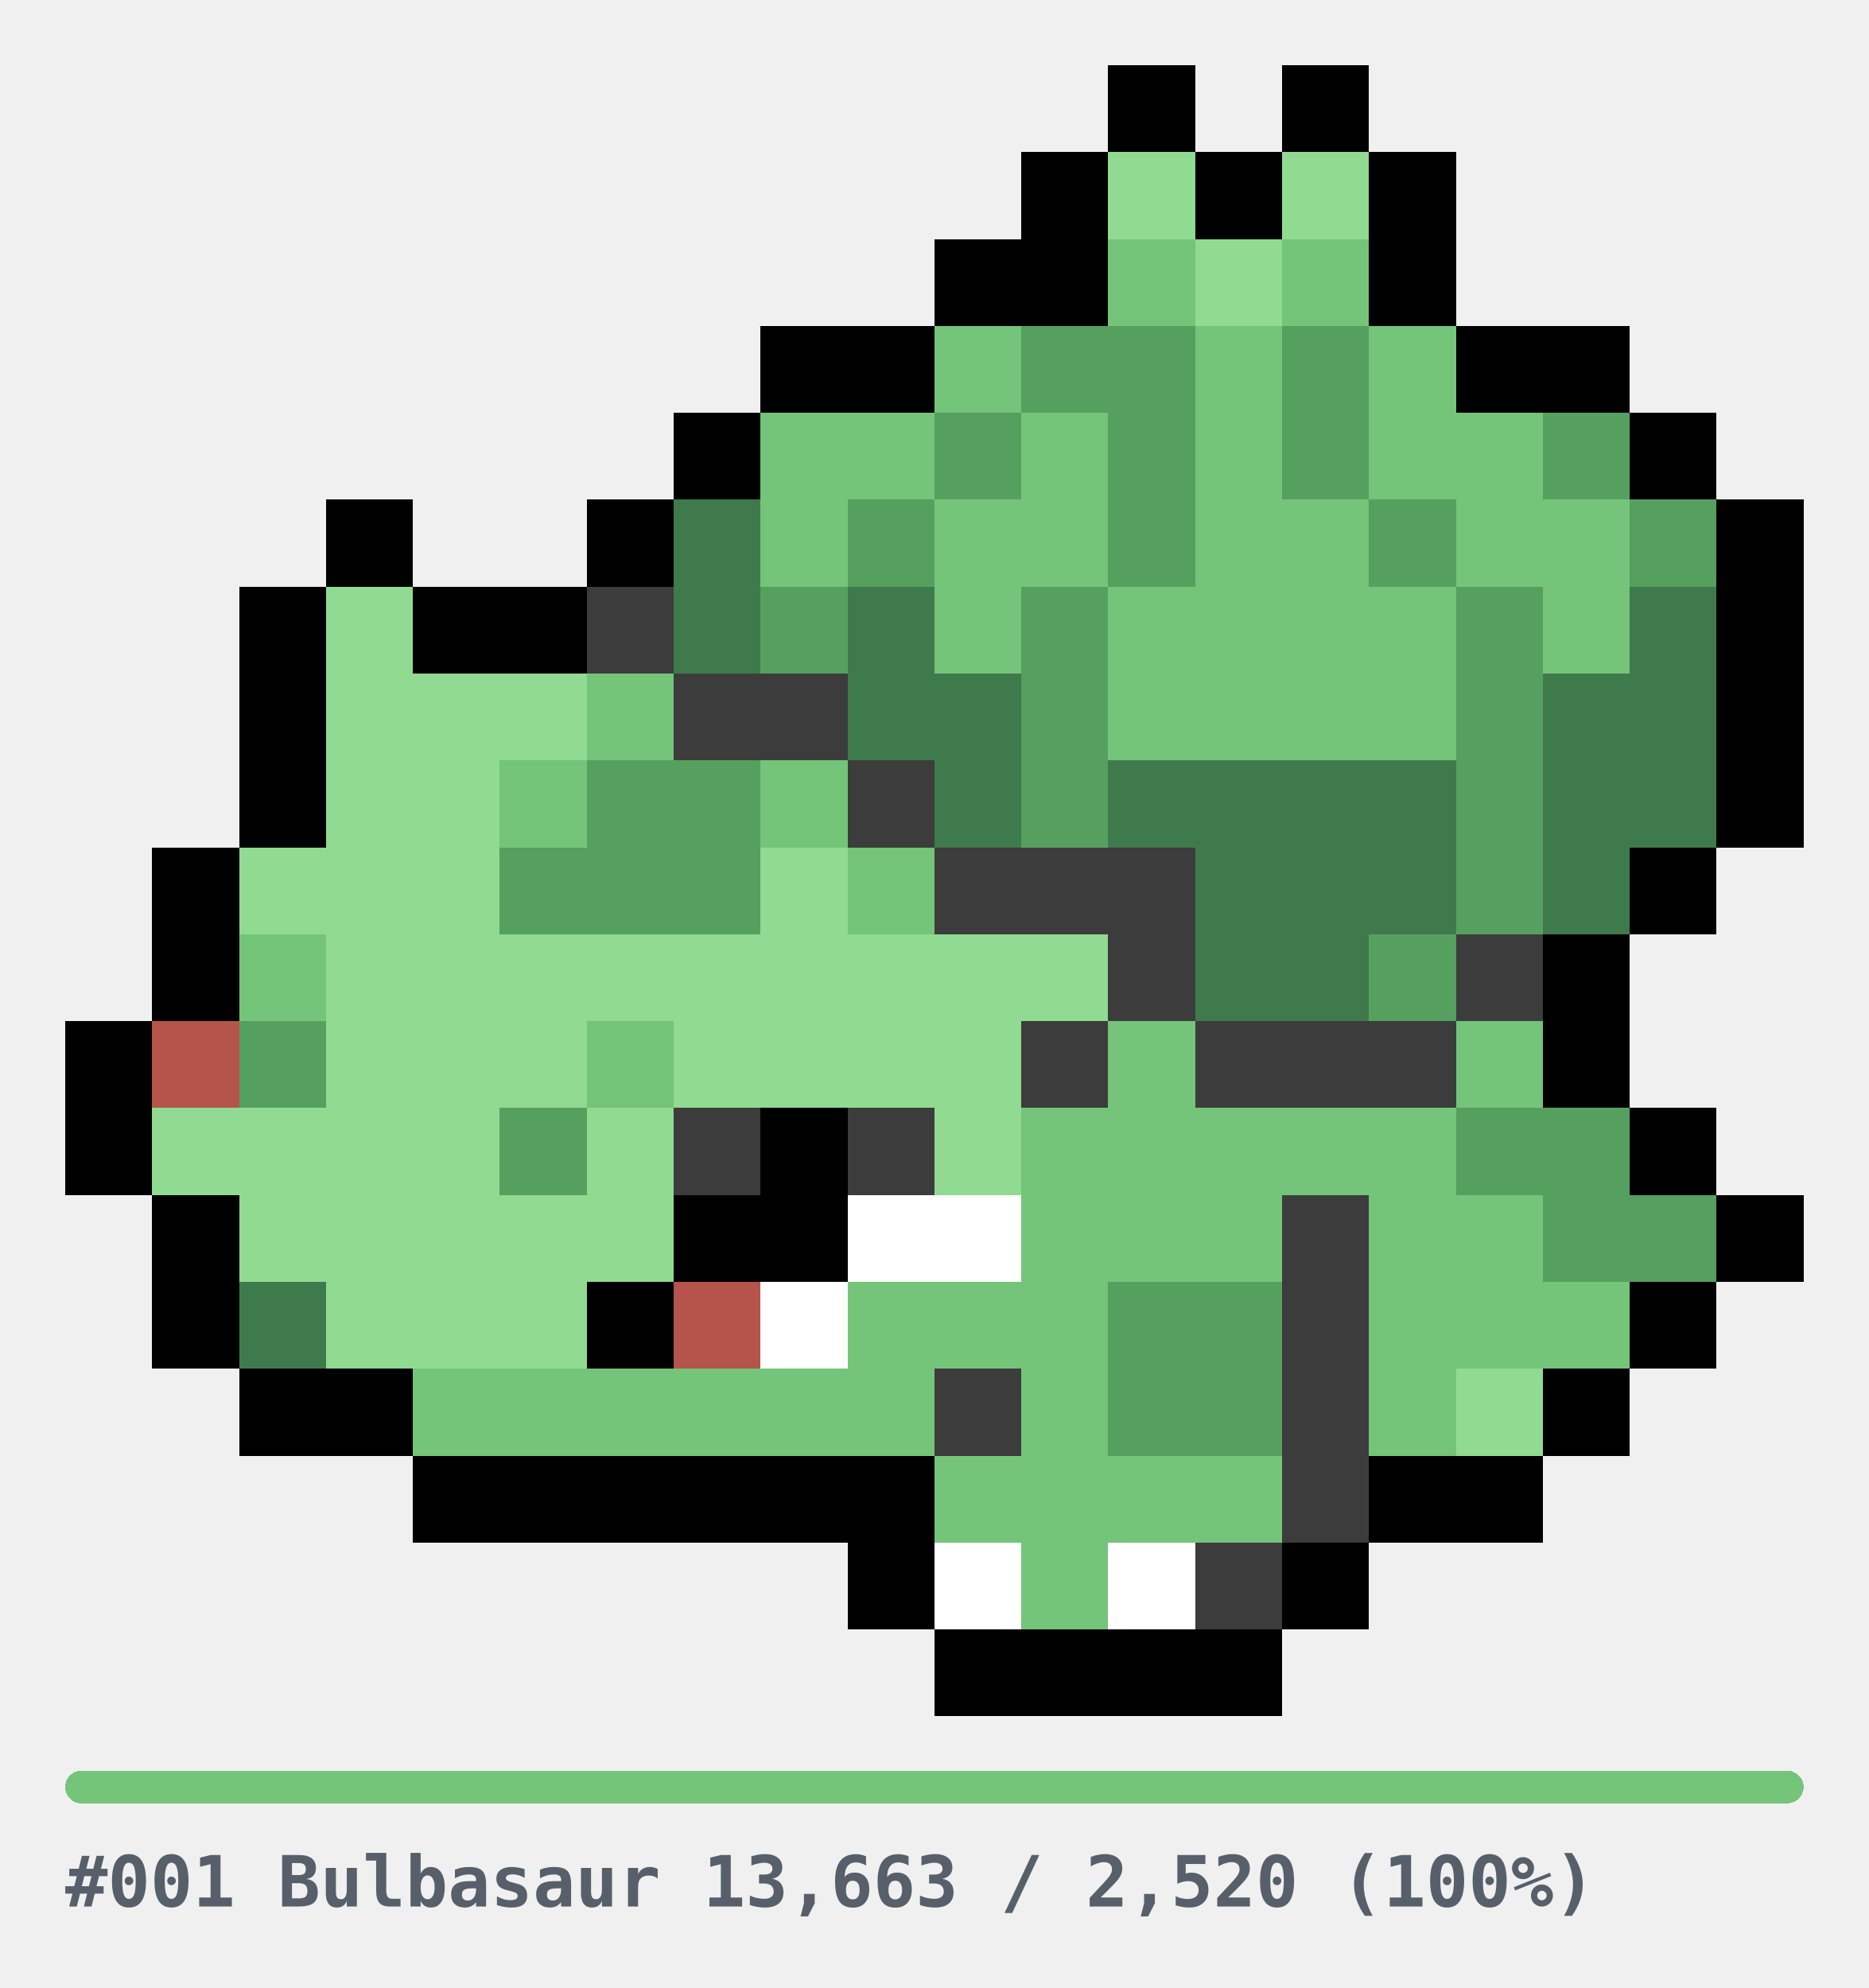
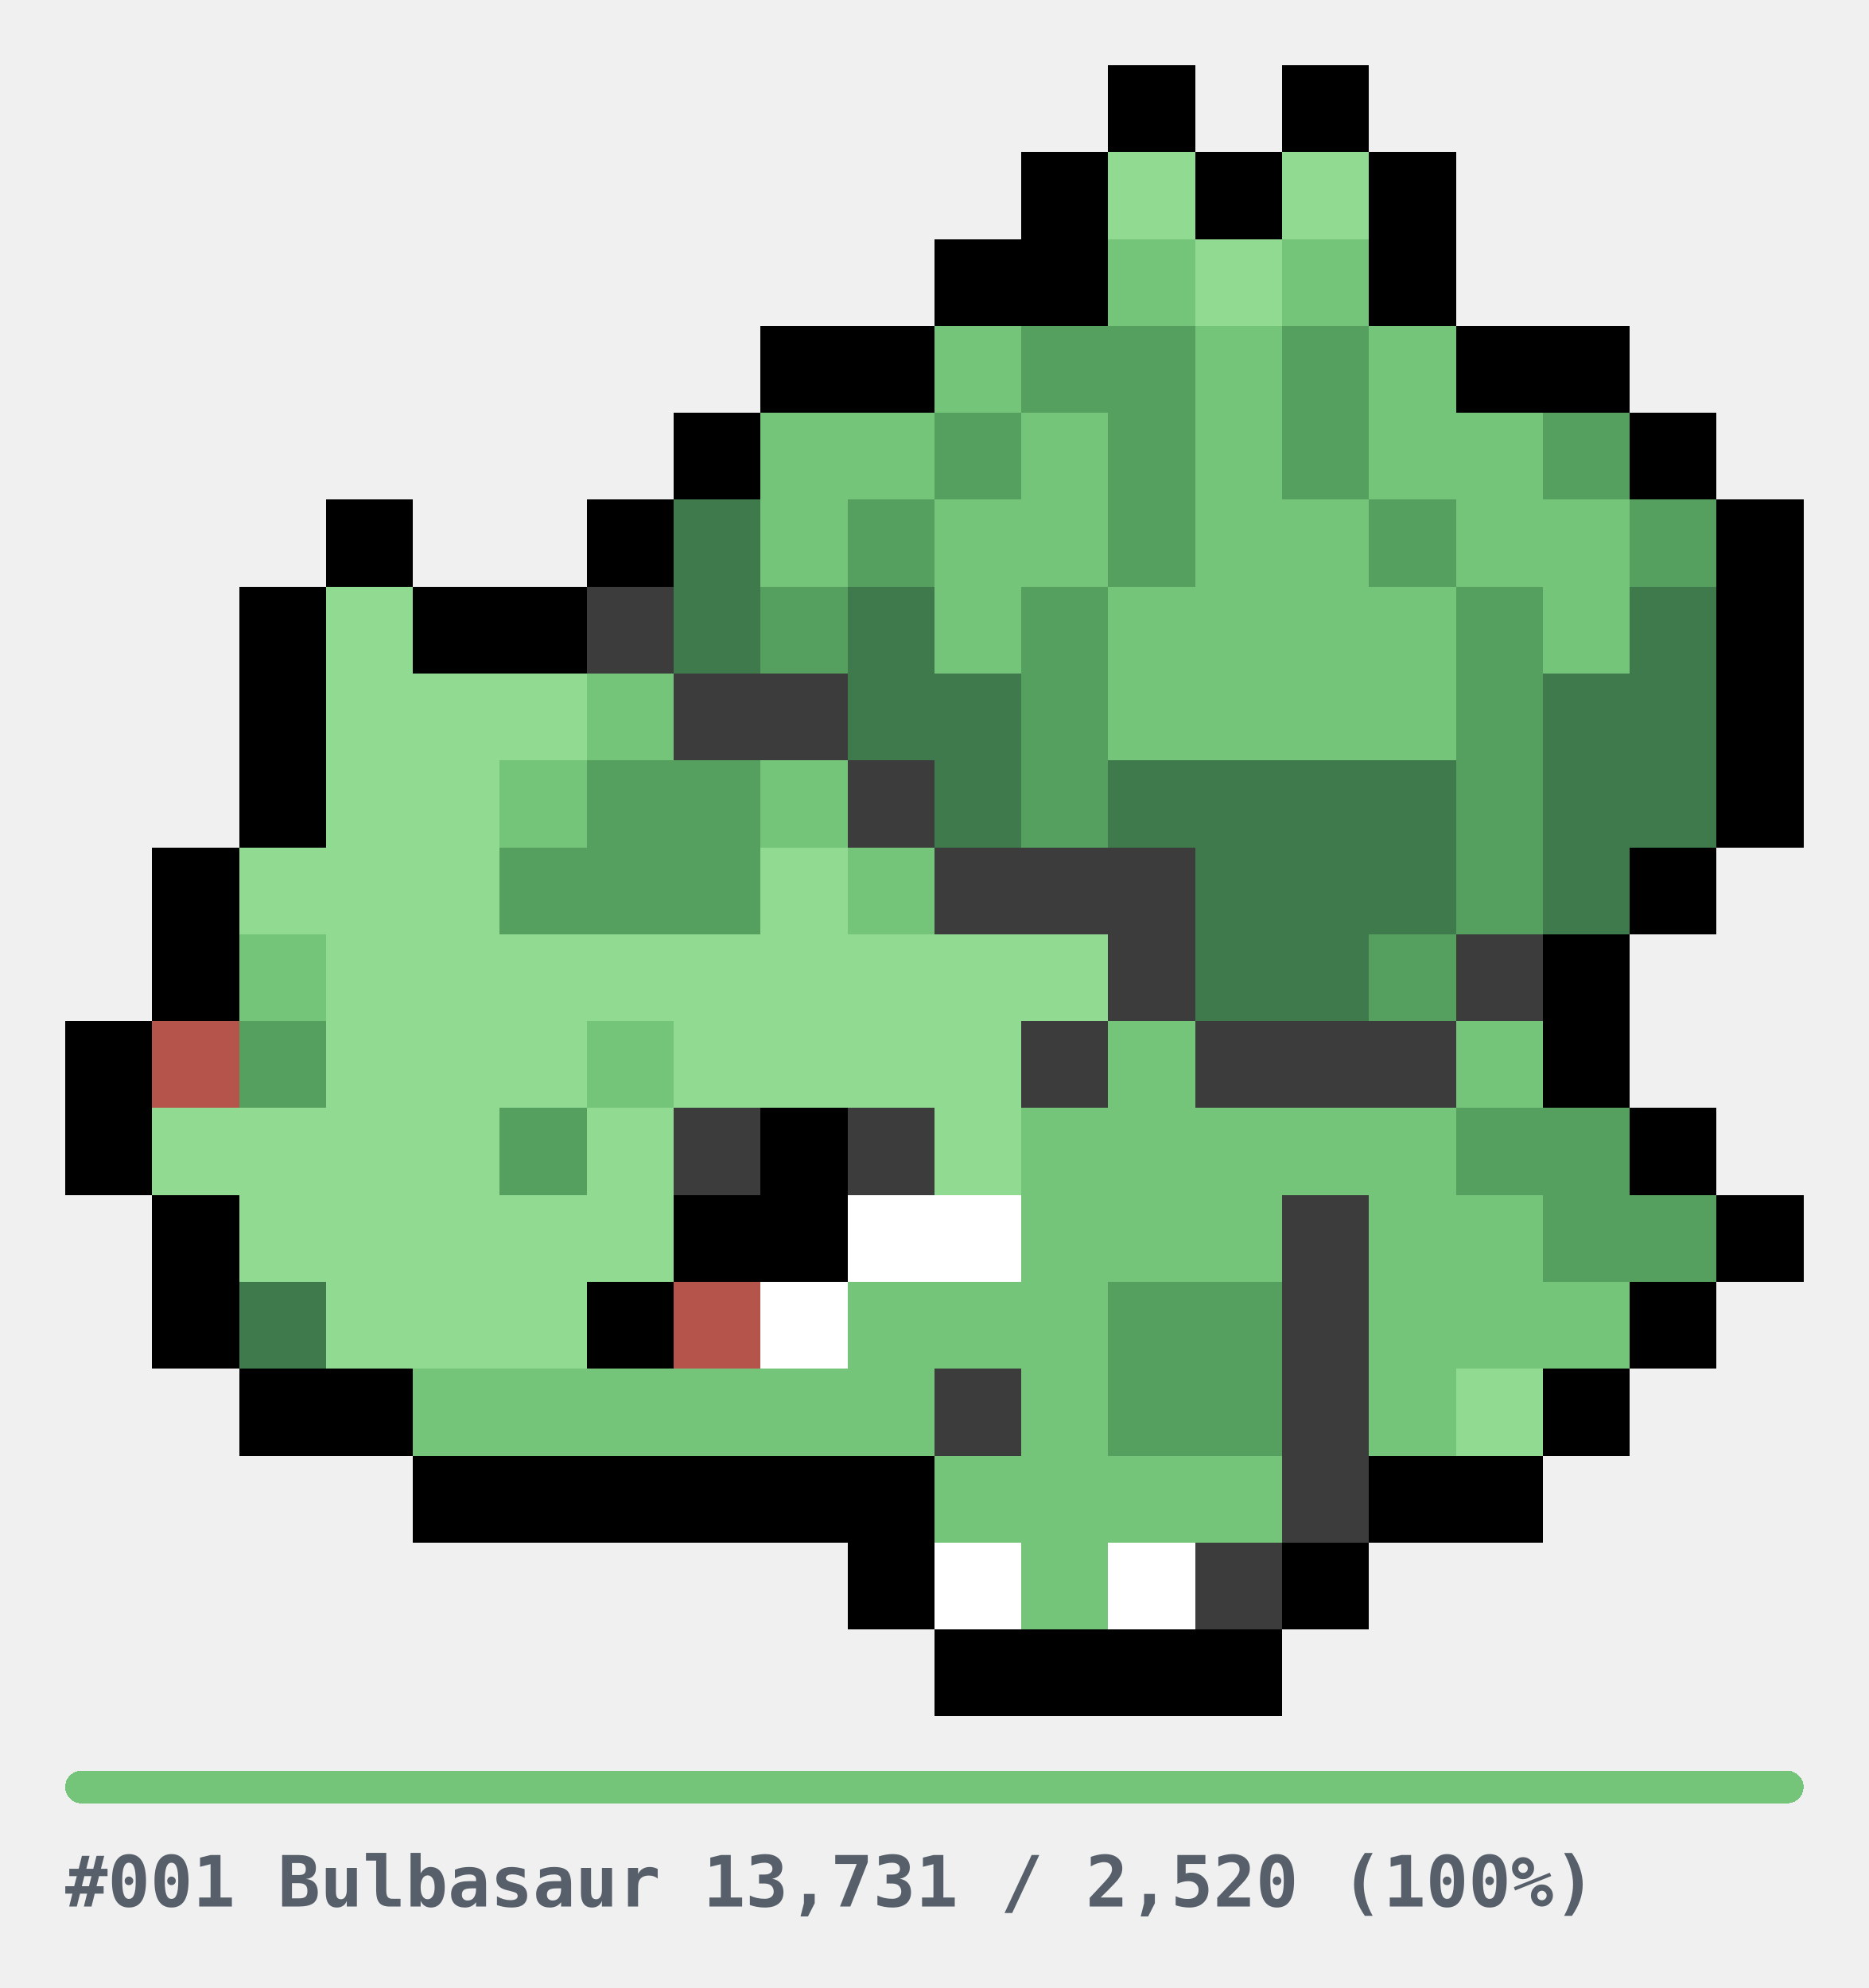
<svg xmlns="http://www.w3.org/2000/svg" width="344" height="366" viewBox="0 0 344 366" role="img" shape-rendering="crispEdges">
  <style>
.u{fill:#E6E6E6}.bar{fill:#E6E6E6}
.cap{fill:#57606A;font-family:ui-monospace,SFMono-Regular,Menlo,Consolas,monospace;font-size:13px;font-weight:600}
@media(prefers-color-scheme:dark){.u{fill:#2A2A2A}.bar{fill:#2A2A2A}.cap{fill:#8B949E}}
</style>
  <g transform="translate(12,12)">
    <rect x="192" y="0" width="16" height="16" fill="#000000" />
    <rect x="224" y="0" width="16" height="16" fill="#000000" />
    <rect x="176" y="16" width="16" height="16" fill="#000000" />
    <rect x="192" y="16" width="16" height="16" fill="#90DA92" />
    <rect x="208" y="16" width="16" height="16" fill="#000000" />
    <rect x="224" y="16" width="16" height="16" fill="#90DA92" />
    <rect x="240" y="16" width="16" height="16" fill="#000000" />
    <rect x="160" y="32" width="16" height="16" fill="#000000" />
    <rect x="176" y="32" width="16" height="16" fill="#000000" />
    <rect x="192" y="32" width="16" height="16" fill="#74C47A" />
    <rect x="208" y="32" width="16" height="16" fill="#90DA92" />
    <rect x="224" y="32" width="16" height="16" fill="#74C47A" />
    <rect x="240" y="32" width="16" height="16" fill="#000000" />
    <rect x="128" y="48" width="16" height="16" fill="#000000" />
    <rect x="144" y="48" width="16" height="16" fill="#000000" />
    <rect x="160" y="48" width="16" height="16" fill="#74C47A" />
    <rect x="176" y="48" width="16" height="16" fill="#55A05E" />
    <rect x="192" y="48" width="16" height="16" fill="#55A05E" />
    <rect x="208" y="48" width="16" height="16" fill="#74C47A" />
    <rect x="224" y="48" width="16" height="16" fill="#55A05E" />
    <rect x="240" y="48" width="16" height="16" fill="#74C47A" />
    <rect x="256" y="48" width="16" height="16" fill="#000000" />
    <rect x="272" y="48" width="16" height="16" fill="#000000" />
    <rect x="112" y="64" width="16" height="16" fill="#000000" />
    <rect x="128" y="64" width="16" height="16" fill="#74C47A" />
    <rect x="144" y="64" width="16" height="16" fill="#74C47A" />
    <rect x="160" y="64" width="16" height="16" fill="#55A05E" />
    <rect x="176" y="64" width="16" height="16" fill="#74C47A" />
    <rect x="192" y="64" width="16" height="16" fill="#55A05E" />
    <rect x="208" y="64" width="16" height="16" fill="#74C47A" />
    <rect x="224" y="64" width="16" height="16" fill="#55A05E" />
    <rect x="240" y="64" width="16" height="16" fill="#74C47A" />
    <rect x="256" y="64" width="16" height="16" fill="#74C47A" />
    <rect x="272" y="64" width="16" height="16" fill="#55A05E" />
    <rect x="288" y="64" width="16" height="16" fill="#000000" />
    <rect x="48" y="80" width="16" height="16" fill="#000000" />
    <rect x="96" y="80" width="16" height="16" fill="#000000" />
    <rect x="112" y="80" width="16" height="16" fill="#3F7A4C" />
    <rect x="128" y="80" width="16" height="16" fill="#74C47A" />
    <rect x="144" y="80" width="16" height="16" fill="#55A05E" />
    <rect x="160" y="80" width="16" height="16" fill="#74C47A" />
    <rect x="176" y="80" width="16" height="16" fill="#74C47A" />
    <rect x="192" y="80" width="16" height="16" fill="#55A05E" />
    <rect x="208" y="80" width="16" height="16" fill="#74C47A" />
    <rect x="224" y="80" width="16" height="16" fill="#74C47A" />
    <rect x="240" y="80" width="16" height="16" fill="#55A05E" />
    <rect x="256" y="80" width="16" height="16" fill="#74C47A" />
    <rect x="272" y="80" width="16" height="16" fill="#74C47A" />
    <rect x="288" y="80" width="16" height="16" fill="#55A05E" />
    <rect x="304" y="80" width="16" height="16" fill="#000000" />
    <rect x="32" y="96" width="16" height="16" fill="#000000" />
    <rect x="48" y="96" width="16" height="16" fill="#90DA92" />
    <rect x="64" y="96" width="16" height="16" fill="#000000" />
    <rect x="80" y="96" width="16" height="16" fill="#000000" />
    <rect x="96" y="96" width="16" height="16" fill="#3C3C3C" />
    <rect x="112" y="96" width="16" height="16" fill="#3F7A4C" />
    <rect x="128" y="96" width="16" height="16" fill="#55A05E" />
    <rect x="144" y="96" width="16" height="16" fill="#3F7A4C" />
    <rect x="160" y="96" width="16" height="16" fill="#74C47A" />
    <rect x="176" y="96" width="16" height="16" fill="#55A05E" />
    <rect x="192" y="96" width="16" height="16" fill="#74C47A" />
    <rect x="208" y="96" width="16" height="16" fill="#74C47A" />
    <rect x="224" y="96" width="16" height="16" fill="#74C47A" />
    <rect x="240" y="96" width="16" height="16" fill="#74C47A" />
    <rect x="256" y="96" width="16" height="16" fill="#55A05E" />
    <rect x="272" y="96" width="16" height="16" fill="#74C47A" />
    <rect x="288" y="96" width="16" height="16" fill="#3F7A4C" />
    <rect x="304" y="96" width="16" height="16" fill="#000000" />
    <rect x="32" y="112" width="16" height="16" fill="#000000" />
    <rect x="48" y="112" width="16" height="16" fill="#90DA92" />
    <rect x="64" y="112" width="16" height="16" fill="#90DA92" />
    <rect x="80" y="112" width="16" height="16" fill="#90DA92" />
    <rect x="96" y="112" width="16" height="16" fill="#74C47A" />
    <rect x="112" y="112" width="16" height="16" fill="#3C3C3C" />
    <rect x="128" y="112" width="16" height="16" fill="#3C3C3C" />
    <rect x="144" y="112" width="16" height="16" fill="#3F7A4C" />
    <rect x="160" y="112" width="16" height="16" fill="#3F7A4C" />
    <rect x="176" y="112" width="16" height="16" fill="#55A05E" />
    <rect x="192" y="112" width="16" height="16" fill="#74C47A" />
    <rect x="208" y="112" width="16" height="16" fill="#74C47A" />
    <rect x="224" y="112" width="16" height="16" fill="#74C47A" />
    <rect x="240" y="112" width="16" height="16" fill="#74C47A" />
    <rect x="256" y="112" width="16" height="16" fill="#55A05E" />
    <rect x="272" y="112" width="16" height="16" fill="#3F7A4C" />
    <rect x="288" y="112" width="16" height="16" fill="#3F7A4C" />
    <rect x="304" y="112" width="16" height="16" fill="#000000" />
    <rect x="32" y="128" width="16" height="16" fill="#000000" />
    <rect x="48" y="128" width="16" height="16" fill="#90DA92" />
    <rect x="64" y="128" width="16" height="16" fill="#90DA92" />
    <rect x="80" y="128" width="16" height="16" fill="#74C47A" />
    <rect x="96" y="128" width="16" height="16" fill="#55A05E" />
    <rect x="112" y="128" width="16" height="16" fill="#55A05E" />
    <rect x="128" y="128" width="16" height="16" fill="#74C47A" />
    <rect x="144" y="128" width="16" height="16" fill="#3C3C3C" />
    <rect x="160" y="128" width="16" height="16" fill="#3F7A4C" />
    <rect x="176" y="128" width="16" height="16" fill="#55A05E" />
    <rect x="192" y="128" width="16" height="16" fill="#3F7A4C" />
    <rect x="208" y="128" width="16" height="16" fill="#3F7A4C" />
    <rect x="224" y="128" width="16" height="16" fill="#3F7A4C" />
    <rect x="240" y="128" width="16" height="16" fill="#3F7A4C" />
    <rect x="256" y="128" width="16" height="16" fill="#55A05E" />
    <rect x="272" y="128" width="16" height="16" fill="#3F7A4C" />
    <rect x="288" y="128" width="16" height="16" fill="#3F7A4C" />
    <rect x="304" y="128" width="16" height="16" fill="#000000" />
    <rect x="16" y="144" width="16" height="16" fill="#000000" />
    <rect x="32" y="144" width="16" height="16" fill="#90DA92" />
    <rect x="48" y="144" width="16" height="16" fill="#90DA92" />
    <rect x="64" y="144" width="16" height="16" fill="#90DA92" />
    <rect x="80" y="144" width="16" height="16" fill="#55A05E" />
    <rect x="96" y="144" width="16" height="16" fill="#55A05E" />
    <rect x="112" y="144" width="16" height="16" fill="#55A05E" />
    <rect x="128" y="144" width="16" height="16" fill="#90DA92" />
    <rect x="144" y="144" width="16" height="16" fill="#74C47A" />
    <rect x="160" y="144" width="16" height="16" fill="#3C3C3C" />
    <rect x="176" y="144" width="16" height="16" fill="#3C3C3C" />
    <rect x="192" y="144" width="16" height="16" fill="#3C3C3C" />
    <rect x="208" y="144" width="16" height="16" fill="#3F7A4C" />
    <rect x="224" y="144" width="16" height="16" fill="#3F7A4C" />
    <rect x="240" y="144" width="16" height="16" fill="#3F7A4C" />
    <rect x="256" y="144" width="16" height="16" fill="#55A05E" />
    <rect x="272" y="144" width="16" height="16" fill="#3F7A4C" />
    <rect x="288" y="144" width="16" height="16" fill="#000000" />
    <rect x="16" y="160" width="16" height="16" fill="#000000" />
    <rect x="32" y="160" width="16" height="16" fill="#74C47A" />
    <rect x="48" y="160" width="16" height="16" fill="#90DA92" />
    <rect x="64" y="160" width="16" height="16" fill="#90DA92" />
    <rect x="80" y="160" width="16" height="16" fill="#90DA92" />
    <rect x="96" y="160" width="16" height="16" fill="#90DA92" />
    <rect x="112" y="160" width="16" height="16" fill="#90DA92" />
    <rect x="128" y="160" width="16" height="16" fill="#90DA92" />
    <rect x="144" y="160" width="16" height="16" fill="#90DA92" />
    <rect x="160" y="160" width="16" height="16" fill="#90DA92" />
    <rect x="176" y="160" width="16" height="16" fill="#90DA92" />
    <rect x="192" y="160" width="16" height="16" fill="#3C3C3C" />
    <rect x="208" y="160" width="16" height="16" fill="#3F7A4C" />
    <rect x="224" y="160" width="16" height="16" fill="#3F7A4C" />
    <rect x="240" y="160" width="16" height="16" fill="#55A05E" />
    <rect x="256" y="160" width="16" height="16" fill="#3C3C3C" />
    <rect x="272" y="160" width="16" height="16" fill="#000000" />
    <rect x="0" y="176" width="16" height="16" fill="#000000" />
    <rect x="16" y="176" width="16" height="16" fill="#B4544A" />
    <rect x="32" y="176" width="16" height="16" fill="#55A05E" />
    <rect x="48" y="176" width="16" height="16" fill="#90DA92" />
    <rect x="64" y="176" width="16" height="16" fill="#90DA92" />
    <rect x="80" y="176" width="16" height="16" fill="#90DA92" />
    <rect x="96" y="176" width="16" height="16" fill="#74C47A" />
    <rect x="112" y="176" width="16" height="16" fill="#90DA92" />
    <rect x="128" y="176" width="16" height="16" fill="#90DA92" />
    <rect x="144" y="176" width="16" height="16" fill="#90DA92" />
    <rect x="160" y="176" width="16" height="16" fill="#90DA92" />
    <rect x="176" y="176" width="16" height="16" fill="#3C3C3C" />
    <rect x="192" y="176" width="16" height="16" fill="#74C47A" />
    <rect x="208" y="176" width="16" height="16" fill="#3C3C3C" />
    <rect x="224" y="176" width="16" height="16" fill="#3C3C3C" />
    <rect x="240" y="176" width="16" height="16" fill="#3C3C3C" />
    <rect x="256" y="176" width="16" height="16" fill="#74C47A" />
    <rect x="272" y="176" width="16" height="16" fill="#000000" />
    <rect x="0" y="192" width="16" height="16" fill="#000000" />
    <rect x="16" y="192" width="16" height="16" fill="#90DA92" />
    <rect x="32" y="192" width="16" height="16" fill="#90DA92" />
    <rect x="48" y="192" width="16" height="16" fill="#90DA92" />
    <rect x="64" y="192" width="16" height="16" fill="#90DA92" />
    <rect x="80" y="192" width="16" height="16" fill="#55A05E" />
    <rect x="96" y="192" width="16" height="16" fill="#90DA92" />
    <rect x="112" y="192" width="16" height="16" fill="#3C3C3C" />
    <rect x="128" y="192" width="16" height="16" fill="#000000" />
    <rect x="144" y="192" width="16" height="16" fill="#3C3C3C" />
    <rect x="160" y="192" width="16" height="16" fill="#90DA92" />
    <rect x="176" y="192" width="16" height="16" fill="#74C47A" />
    <rect x="192" y="192" width="16" height="16" fill="#74C47A" />
    <rect x="208" y="192" width="16" height="16" fill="#74C47A" />
    <rect x="224" y="192" width="16" height="16" fill="#74C47A" />
    <rect x="240" y="192" width="16" height="16" fill="#74C47A" />
    <rect x="256" y="192" width="16" height="16" fill="#55A05E" />
    <rect x="272" y="192" width="16" height="16" fill="#55A05E" />
    <rect x="288" y="192" width="16" height="16" fill="#000000" />
    <rect x="16" y="208" width="16" height="16" fill="#000000" />
    <rect x="32" y="208" width="16" height="16" fill="#90DA92" />
    <rect x="48" y="208" width="16" height="16" fill="#90DA92" />
    <rect x="64" y="208" width="16" height="16" fill="#90DA92" />
    <rect x="80" y="208" width="16" height="16" fill="#90DA92" />
    <rect x="96" y="208" width="16" height="16" fill="#90DA92" />
    <rect x="112" y="208" width="16" height="16" fill="#000000" />
    <rect x="128" y="208" width="16" height="16" fill="#000000" />
    <rect x="144" y="208" width="16" height="16" fill="#FFFFFF" />
    <rect x="160" y="208" width="16" height="16" fill="#FFFFFF" />
    <rect x="176" y="208" width="16" height="16" fill="#74C47A" />
    <rect x="192" y="208" width="16" height="16" fill="#74C47A" />
    <rect x="208" y="208" width="16" height="16" fill="#74C47A" />
    <rect x="224" y="208" width="16" height="16" fill="#3C3C3C" />
    <rect x="240" y="208" width="16" height="16" fill="#74C47A" />
    <rect x="256" y="208" width="16" height="16" fill="#74C47A" />
    <rect x="272" y="208" width="16" height="16" fill="#55A05E" />
    <rect x="288" y="208" width="16" height="16" fill="#55A05E" />
    <rect x="304" y="208" width="16" height="16" fill="#000000" />
    <rect x="16" y="224" width="16" height="16" fill="#000000" />
    <rect x="32" y="224" width="16" height="16" fill="#3F7A4C" />
    <rect x="48" y="224" width="16" height="16" fill="#90DA92" />
    <rect x="64" y="224" width="16" height="16" fill="#90DA92" />
    <rect x="80" y="224" width="16" height="16" fill="#90DA92" />
    <rect x="96" y="224" width="16" height="16" fill="#000000" />
    <rect x="112" y="224" width="16" height="16" fill="#B4544A" />
    <rect x="128" y="224" width="16" height="16" fill="#FFFFFF" />
    <rect x="144" y="224" width="16" height="16" fill="#74C47A" />
    <rect x="160" y="224" width="16" height="16" fill="#74C47A" />
    <rect x="176" y="224" width="16" height="16" fill="#74C47A" />
    <rect x="192" y="224" width="16" height="16" fill="#55A05E" />
    <rect x="208" y="224" width="16" height="16" fill="#55A05E" />
    <rect x="224" y="224" width="16" height="16" fill="#3C3C3C" />
    <rect x="240" y="224" width="16" height="16" fill="#74C47A" />
    <rect x="256" y="224" width="16" height="16" fill="#74C47A" />
    <rect x="272" y="224" width="16" height="16" fill="#74C47A" />
    <rect x="288" y="224" width="16" height="16" fill="#000000" />
    <rect x="32" y="240" width="16" height="16" fill="#000000" />
    <rect x="48" y="240" width="16" height="16" fill="#000000" />
    <rect x="64" y="240" width="16" height="16" fill="#74C47A" />
    <rect x="80" y="240" width="16" height="16" fill="#74C47A" />
    <rect x="96" y="240" width="16" height="16" fill="#74C47A" />
    <rect x="112" y="240" width="16" height="16" fill="#74C47A" />
    <rect x="128" y="240" width="16" height="16" fill="#74C47A" />
    <rect x="144" y="240" width="16" height="16" fill="#74C47A" />
    <rect x="160" y="240" width="16" height="16" fill="#3C3C3C" />
    <rect x="176" y="240" width="16" height="16" fill="#74C47A" />
    <rect x="192" y="240" width="16" height="16" fill="#55A05E" />
    <rect x="208" y="240" width="16" height="16" fill="#55A05E" />
    <rect x="224" y="240" width="16" height="16" fill="#3C3C3C" />
    <rect x="240" y="240" width="16" height="16" fill="#74C47A" />
    <rect x="256" y="240" width="16" height="16" fill="#90DA92" />
    <rect x="272" y="240" width="16" height="16" fill="#000000" />
    <rect x="64" y="256" width="16" height="16" fill="#000000" />
    <rect x="80" y="256" width="16" height="16" fill="#000000" />
    <rect x="96" y="256" width="16" height="16" fill="#000000" />
    <rect x="112" y="256" width="16" height="16" fill="#000000" />
    <rect x="128" y="256" width="16" height="16" fill="#000000" />
    <rect x="144" y="256" width="16" height="16" fill="#000000" />
    <rect x="160" y="256" width="16" height="16" fill="#74C47A" />
    <rect x="176" y="256" width="16" height="16" fill="#74C47A" />
    <rect x="192" y="256" width="16" height="16" fill="#74C47A" />
    <rect x="208" y="256" width="16" height="16" fill="#74C47A" />
    <rect x="224" y="256" width="16" height="16" fill="#3C3C3C" />
    <rect x="240" y="256" width="16" height="16" fill="#000000" />
    <rect x="256" y="256" width="16" height="16" fill="#000000" />
    <rect x="144" y="272" width="16" height="16" fill="#000000" />
    <rect x="160" y="272" width="16" height="16" fill="#FFFFFF" />
    <rect x="176" y="272" width="16" height="16" fill="#74C47A" />
    <rect x="192" y="272" width="16" height="16" fill="#FFFFFF" />
    <rect x="208" y="272" width="16" height="16" fill="#3C3C3C" />
    <rect x="224" y="272" width="16" height="16" fill="#000000" />
    <rect x="160" y="288" width="16" height="16" fill="#000000" />
    <rect x="176" y="288" width="16" height="16" fill="#000000" />
    <rect x="192" y="288" width="16" height="16" fill="#000000" />
    <rect x="208" y="288" width="16" height="16" fill="#000000" />
  </g>
  <g transform="translate(12,326)">
    <rect x="0" y="0" width="320" height="6" rx="3" class="bar" />
    <rect x="0" y="0" width="320" height="6" rx="3" fill="#74C47A" />
-     <text x="0" y="25" class="cap">#001 Bulbasaur  13,663 / 2,520  (100%)</text>
+     <text x="0" y="25" class="cap">#001 Bulbasaur  13,731 / 2,520  (100%)</text>
  </g>
</svg>
